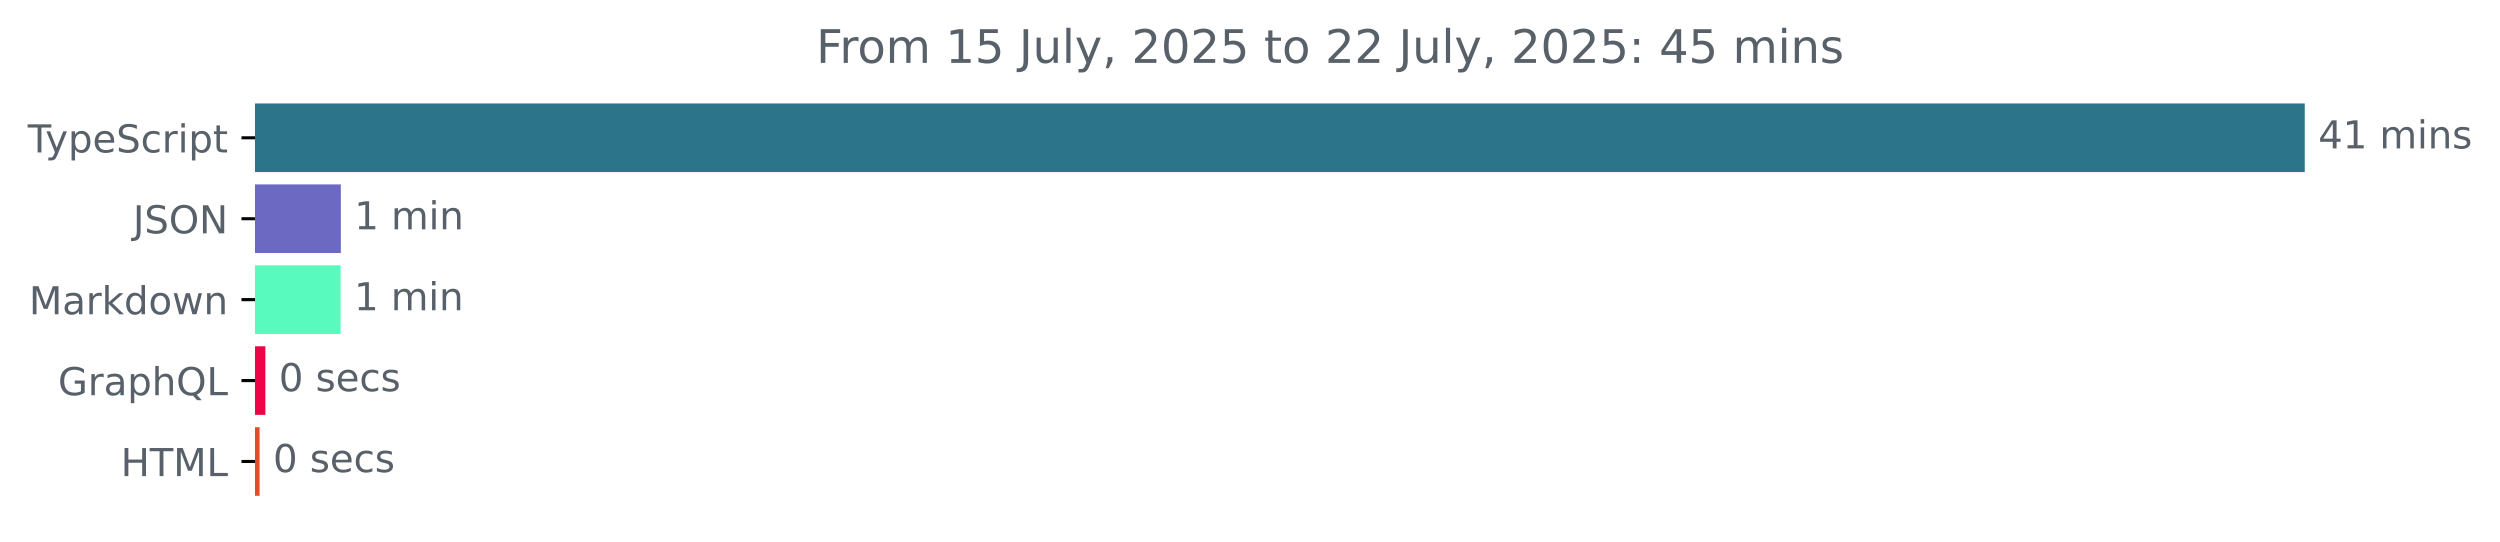
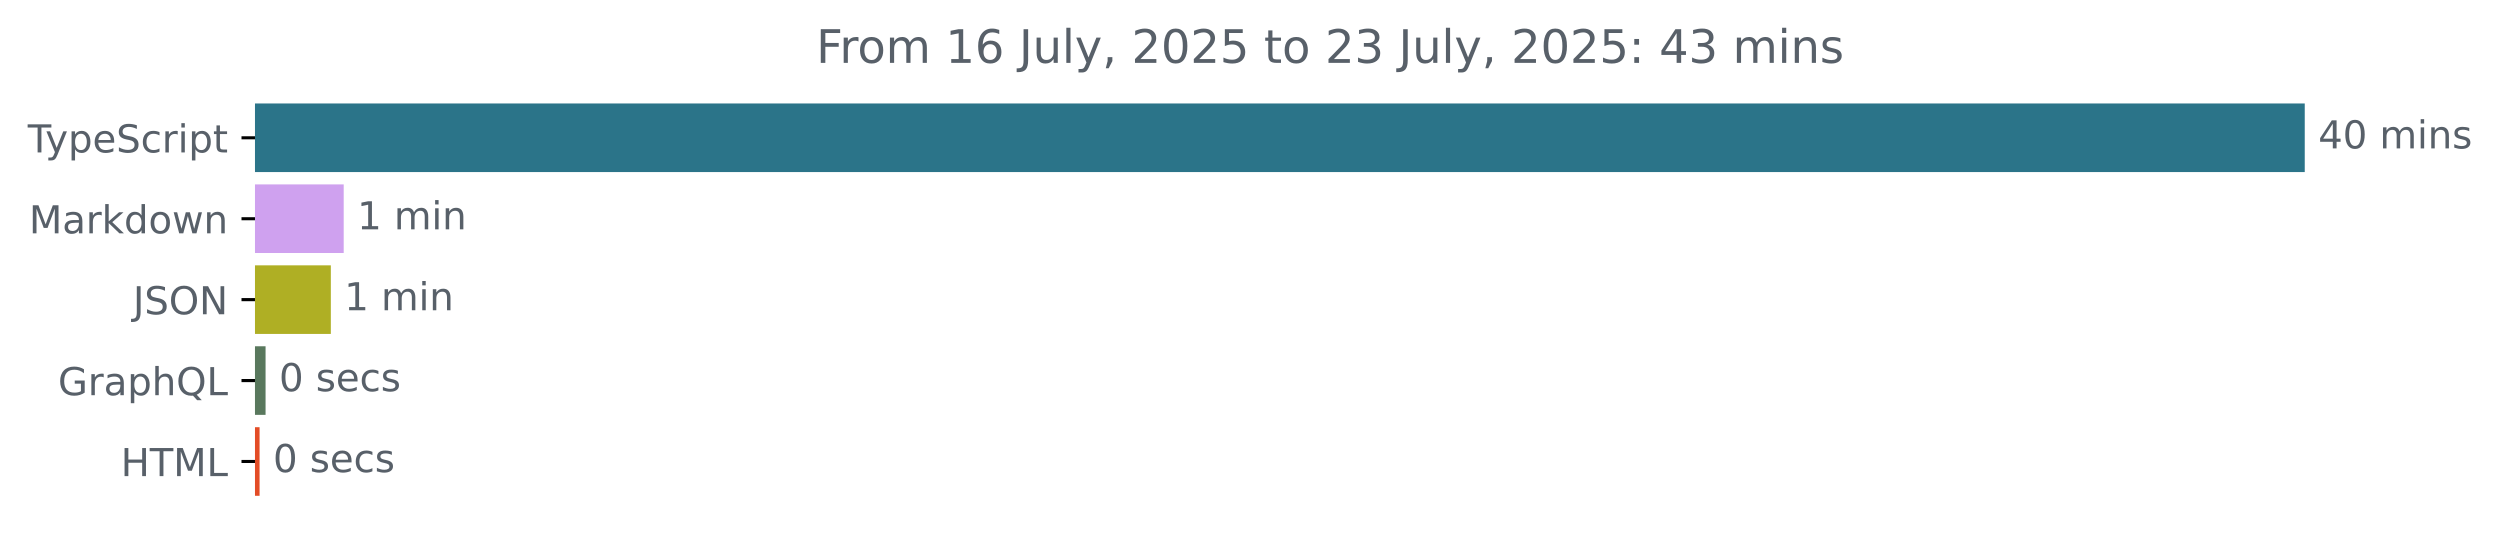
<svg xmlns="http://www.w3.org/2000/svg" xmlns:xlink="http://www.w3.org/1999/xlink" width="648.768pt" height="140.398pt" viewBox="0 0 648.768 140.398" version="1.1">
  <defs>
    <style type="text/css">*{stroke-linejoin: round; stroke-linecap: butt}</style>
  </defs>
  <g id="figure_1">
    <g id="patch_1">
      <path d="M -0 140.398  L 648.768 140.398  L 648.768 0  L -0 0  L -0 140.398  z " style="fill: none" />
    </g>
    <g id="axes_1">
      <g id="patch_2">
-         <path d="M 66.17 27.358  L 597.599 27.358  L 597.599 44.158  L 66.17 44.158  z " clip-path="url(#p79fa19b131)" style="fill: #2b7489; stroke: #2b7489; stroke-linejoin: miter" />
+         <path d="M 66.17 27.358  L 597.599 27.358  L 597.599 44.158  L 66.17 44.158  z " clip-path="url(#p37bf85bc3b)" style="fill: #2b7489; stroke: #2b7489; stroke-linejoin: miter" />
      </g>
      <g id="patch_3">
-         <path d="M 66.17 48.358  L 87.952 48.358  L 87.952 65.158  L 66.17 65.158  z " clip-path="url(#p79fa19b131)" style="fill: #6c69c3; stroke: #6c69c3; stroke-linejoin: miter" />
+         <path d="M 66.17 48.358  L 88.695 48.358  L 88.695 65.158  L 66.17 65.158  z " clip-path="url(#p37bf85bc3b)" style="fill: #cfa1ef; stroke: #cfa1ef; stroke-linejoin: miter" />
      </g>
      <g id="patch_4">
-         <path d="M 66.17 69.358  L 87.894 69.358  L 87.894 86.158  L 66.17 86.158  z " clip-path="url(#p79fa19b131)" style="fill: #58fabd; stroke: #58fabd; stroke-linejoin: miter" />
+         <path d="M 66.17 69.358  L 85.354 69.358  L 85.354 86.158  L 66.17 86.158  z " clip-path="url(#p37bf85bc3b)" style="fill: #afaf24; stroke: #afaf24; stroke-linejoin: miter" />
      </g>
      <g id="patch_5">
-         <path d="M 66.17 90.358  L 68.366 90.358  L 68.366 107.158  L 66.17 107.158  z " clip-path="url(#p79fa19b131)" style="fill: #ee0447; stroke: #ee0447; stroke-linejoin: miter" />
+         <path d="M 66.17 90.358  L 68.417 90.358  L 68.417 107.158  L 66.17 107.158  z " clip-path="url(#p37bf85bc3b)" style="fill: #59785d; stroke: #59785d; stroke-linejoin: miter" />
      </g>
      <g id="patch_6">
-         <path d="M 66.17 111.358  L 66.864 111.358  L 66.864 128.158  L 66.17 128.158  z " clip-path="url(#p79fa19b131)" style="fill: #e34c26; stroke: #e34c26; stroke-linejoin: miter" />
+         <path d="M 66.17 111.358  L 66.862 111.358  L 66.862 128.158  L 66.17 128.158  z " clip-path="url(#p37bf85bc3b)" style="fill: #e34c26; stroke: #e34c26; stroke-linejoin: miter" />
      </g>
      <g id="matplotlib.axis_1" />
      <g id="matplotlib.axis_2">
        <g id="ytick_1">
          <g id="line2d_1">
            <defs>
-               <path id="m6efda11a2c" d="M 0 0  L -3.5 0  " style="stroke: #000000; stroke-width: 0.8" />
+               <path id="m448737e181" d="M 0 0  L -3.5 0  " style="stroke: #000000; stroke-width: 0.8" />
            </defs>
            <g>
-               <use xlink:href="#m6efda11a2c" x="66.17" y="35.758" style="stroke: #000000; stroke-width: 0.8" />
+               <use xlink:href="#m448737e181" x="66.17" y="35.758" style="stroke: #000000; stroke-width: 0.8" />
            </g>
          </g>
          <g id="text_1">
            <g style="fill: #586069" transform="translate(7.2 39.55734) scale(0.1 -0.1)">
              <defs>
                <path id="DejaVuSans-54" d="M -19 4666  L 3928 4666  L 3928 4134  L 2272 4134  L 2272 0  L 1638 0  L 1638 4134  L -19 4134  L -19 4666  z " transform="scale(0.015625)" />
                <path id="DejaVuSans-79" d="M 2059 -325  Q 1816 -950 1584 -1140  Q 1353 -1331 966 -1331  L 506 -1331  L 506 -850  L 844 -850  Q 1081 -850 1212 -737  Q 1344 -625 1503 -206  L 1606 56  L 191 3500  L 800 3500  L 1894 763  L 2988 3500  L 3597 3500  L 2059 -325  z " transform="scale(0.015625)" />
                <path id="DejaVuSans-70" d="M 1159 525  L 1159 -1331  L 581 -1331  L 581 3500  L 1159 3500  L 1159 2969  Q 1341 3281 1617 3432  Q 1894 3584 2278 3584  Q 2916 3584 3314 3078  Q 3713 2572 3713 1747  Q 3713 922 3314 415  Q 2916 -91 2278 -91  Q 1894 -91 1617 61  Q 1341 213 1159 525  z M 3116 1747  Q 3116 2381 2855 2742  Q 2594 3103 2138 3103  Q 1681 3103 1420 2742  Q 1159 2381 1159 1747  Q 1159 1113 1420 752  Q 1681 391 2138 391  Q 2594 391 2855 752  Q 3116 1113 3116 1747  z " transform="scale(0.015625)" />
                <path id="DejaVuSans-65" d="M 3597 1894  L 3597 1613  L 953 1613  Q 991 1019 1311 708  Q 1631 397 2203 397  Q 2534 397 2845 478  Q 3156 559 3463 722  L 3463 178  Q 3153 47 2828 -22  Q 2503 -91 2169 -91  Q 1331 -91 842 396  Q 353 884 353 1716  Q 353 2575 817 3079  Q 1281 3584 2069 3584  Q 2775 3584 3186 3129  Q 3597 2675 3597 1894  z M 3022 2063  Q 3016 2534 2758 2815  Q 2500 3097 2075 3097  Q 1594 3097 1305 2825  Q 1016 2553 972 2059  L 3022 2063  z " transform="scale(0.015625)" />
                <path id="DejaVuSans-53" d="M 3425 4513  L 3425 3897  Q 3066 4069 2747 4153  Q 2428 4238 2131 4238  Q 1616 4238 1336 4038  Q 1056 3838 1056 3469  Q 1056 3159 1242 3001  Q 1428 2844 1947 2747  L 2328 2669  Q 3034 2534 3370 2195  Q 3706 1856 3706 1288  Q 3706 609 3251 259  Q 2797 -91 1919 -91  Q 1588 -91 1214 -16  Q 841 59 441 206  L 441 856  Q 825 641 1194 531  Q 1563 422 1919 422  Q 2459 422 2753 634  Q 3047 847 3047 1241  Q 3047 1584 2836 1778  Q 2625 1972 2144 2069  L 1759 2144  Q 1053 2284 737 2584  Q 422 2884 422 3419  Q 422 4038 858 4394  Q 1294 4750 2059 4750  Q 2388 4750 2728 4690  Q 3069 4631 3425 4513  z " transform="scale(0.015625)" />
                <path id="DejaVuSans-63" d="M 3122 3366  L 3122 2828  Q 2878 2963 2633 3030  Q 2388 3097 2138 3097  Q 1578 3097 1268 2742  Q 959 2388 959 1747  Q 959 1106 1268 751  Q 1578 397 2138 397  Q 2388 397 2633 464  Q 2878 531 3122 666  L 3122 134  Q 2881 22 2623 -34  Q 2366 -91 2075 -91  Q 1284 -91 818 406  Q 353 903 353 1747  Q 353 2603 823 3093  Q 1294 3584 2113 3584  Q 2378 3584 2631 3529  Q 2884 3475 3122 3366  z " transform="scale(0.015625)" />
                <path id="DejaVuSans-72" d="M 2631 2963  Q 2534 3019 2420 3045  Q 2306 3072 2169 3072  Q 1681 3072 1420 2755  Q 1159 2438 1159 1844  L 1159 0  L 581 0  L 581 3500  L 1159 3500  L 1159 2956  Q 1341 3275 1631 3429  Q 1922 3584 2338 3584  Q 2397 3584 2469 3576  Q 2541 3569 2628 3553  L 2631 2963  z " transform="scale(0.015625)" />
                <path id="DejaVuSans-69" d="M 603 3500  L 1178 3500  L 1178 0  L 603 0  L 603 3500  z M 603 4863  L 1178 4863  L 1178 4134  L 603 4134  L 603 4863  z " transform="scale(0.015625)" />
                <path id="DejaVuSans-74" d="M 1172 4494  L 1172 3500  L 2356 3500  L 2356 3053  L 1172 3053  L 1172 1153  Q 1172 725 1289 603  Q 1406 481 1766 481  L 2356 481  L 2356 0  L 1766 0  Q 1100 0 847 248  Q 594 497 594 1153  L 594 3053  L 172 3053  L 172 3500  L 594 3500  L 594 4494  L 1172 4494  z " transform="scale(0.015625)" />
              </defs>
              <use xlink:href="#DejaVuSans-54" />
              <use xlink:href="#DejaVuSans-79" x="45.459" />
              <use xlink:href="#DejaVuSans-70" x="104.639" />
              <use xlink:href="#DejaVuSans-65" x="168.115" />
              <use xlink:href="#DejaVuSans-53" x="229.639" />
              <use xlink:href="#DejaVuSans-63" x="293.115" />
              <use xlink:href="#DejaVuSans-72" x="348.096" />
              <use xlink:href="#DejaVuSans-69" x="389.209" />
              <use xlink:href="#DejaVuSans-70" x="416.992" />
              <use xlink:href="#DejaVuSans-74" x="480.469" />
            </g>
          </g>
        </g>
        <g id="ytick_2">
          <g id="line2d_2">
            <g>
-               <use xlink:href="#m6efda11a2c" x="66.17" y="56.758" style="stroke: #000000; stroke-width: 0.8" />
+               <use xlink:href="#m448737e181" x="66.17" y="56.758" style="stroke: #000000; stroke-width: 0.8" />
            </g>
          </g>
          <g id="text_2">
-             <g style="fill: #586069" transform="translate(34.51875 60.55734) scale(0.1 -0.1)">
-               <defs>
-                 <path id="DejaVuSans-4a" d="M 628 4666  L 1259 4666  L 1259 325  Q 1259 -519 939 -900  Q 619 -1281 -91 -1281  L -331 -1281  L -331 -750  L -134 -750  Q 284 -750 456 -515  Q 628 -281 628 325  L 628 4666  z " transform="scale(0.015625)" />
-                 <path id="DejaVuSans-4f" d="M 2522 4238  Q 1834 4238 1429 3725  Q 1025 3213 1025 2328  Q 1025 1447 1429 934  Q 1834 422 2522 422  Q 3209 422 3611 934  Q 4013 1447 4013 2328  Q 4013 3213 3611 3725  Q 3209 4238 2522 4238  z M 2522 4750  Q 3503 4750 4090 4092  Q 4678 3434 4678 2328  Q 4678 1225 4090 567  Q 3503 -91 2522 -91  Q 1538 -91 948 565  Q 359 1222 359 2328  Q 359 3434 948 4092  Q 1538 4750 2522 4750  z " transform="scale(0.015625)" />
-                 <path id="DejaVuSans-4e" d="M 628 4666  L 1478 4666  L 3547 763  L 3547 4666  L 4159 4666  L 4159 0  L 3309 0  L 1241 3903  L 1241 0  L 628 0  L 628 4666  z " transform="scale(0.015625)" />
-               </defs>
-               <use xlink:href="#DejaVuSans-4a" />
-               <use xlink:href="#DejaVuSans-53" x="29.492" />
-               <use xlink:href="#DejaVuSans-4f" x="92.969" />
-               <use xlink:href="#DejaVuSans-4e" x="171.68" />
-             </g>
-           </g>
-         </g>
-         <g id="ytick_3">
-           <g id="line2d_3">
-             <g>
-               <use xlink:href="#m6efda11a2c" x="66.17" y="77.758" style="stroke: #000000; stroke-width: 0.8" />
-             </g>
-           </g>
-           <g id="text_3">
-             <g style="fill: #586069" transform="translate(7.529688 81.55734) scale(0.1 -0.1)">
+             <g style="fill: #586069" transform="translate(7.529688 60.55734) scale(0.1 -0.1)">
              <defs>
                <path id="DejaVuSans-4d" d="M 628 4666  L 1569 4666  L 2759 1491  L 3956 4666  L 4897 4666  L 4897 0  L 4281 0  L 4281 4097  L 3078 897  L 2444 897  L 1241 4097  L 1241 0  L 628 0  L 628 4666  z " transform="scale(0.015625)" />
                <path id="DejaVuSans-61" d="M 2194 1759  Q 1497 1759 1228 1600  Q 959 1441 959 1056  Q 959 750 1161 570  Q 1363 391 1709 391  Q 2188 391 2477 730  Q 2766 1069 2766 1631  L 2766 1759  L 2194 1759  z M 3341 1997  L 3341 0  L 2766 0  L 2766 531  Q 2569 213 2275 61  Q 1981 -91 1556 -91  Q 1019 -91 701 211  Q 384 513 384 1019  Q 384 1609 779 1909  Q 1175 2209 1959 2209  L 2766 2209  L 2766 2266  Q 2766 2663 2505 2880  Q 2244 3097 1772 3097  Q 1472 3097 1187 3025  Q 903 2953 641 2809  L 641 3341  Q 956 3463 1253 3523  Q 1550 3584 1831 3584  Q 2591 3584 2966 3190  Q 3341 2797 3341 1997  z " transform="scale(0.015625)" />
                <path id="DejaVuSans-6b" d="M 581 4863  L 1159 4863  L 1159 1991  L 2875 3500  L 3609 3500  L 1753 1863  L 3688 0  L 2938 0  L 1159 1709  L 1159 0  L 581 0  L 581 4863  z " transform="scale(0.015625)" />
                <path id="DejaVuSans-64" d="M 2906 2969  L 2906 4863  L 3481 4863  L 3481 0  L 2906 0  L 2906 525  Q 2725 213 2448 61  Q 2172 -91 1784 -91  Q 1150 -91 751 415  Q 353 922 353 1747  Q 353 2572 751 3078  Q 1150 3584 1784 3584  Q 2172 3584 2448 3432  Q 2725 3281 2906 2969  z M 947 1747  Q 947 1113 1208 752  Q 1469 391 1925 391  Q 2381 391 2643 752  Q 2906 1113 2906 1747  Q 2906 2381 2643 2742  Q 2381 3103 1925 3103  Q 1469 3103 1208 2742  Q 947 2381 947 1747  z " transform="scale(0.015625)" />
                <path id="DejaVuSans-6f" d="M 1959 3097  Q 1497 3097 1228 2736  Q 959 2375 959 1747  Q 959 1119 1226 758  Q 1494 397 1959 397  Q 2419 397 2687 759  Q 2956 1122 2956 1747  Q 2956 2369 2687 2733  Q 2419 3097 1959 3097  z M 1959 3584  Q 2709 3584 3137 3096  Q 3566 2609 3566 1747  Q 3566 888 3137 398  Q 2709 -91 1959 -91  Q 1206 -91 779 398  Q 353 888 353 1747  Q 353 2609 779 3096  Q 1206 3584 1959 3584  z " transform="scale(0.015625)" />
                <path id="DejaVuSans-77" d="M 269 3500  L 844 3500  L 1563 769  L 2278 3500  L 2956 3500  L 3675 769  L 4391 3500  L 4966 3500  L 4050 0  L 3372 0  L 2619 2869  L 1863 0  L 1184 0  L 269 3500  z " transform="scale(0.015625)" />
                <path id="DejaVuSans-6e" d="M 3513 2113  L 3513 0  L 2938 0  L 2938 2094  Q 2938 2591 2744 2837  Q 2550 3084 2163 3084  Q 1697 3084 1428 2787  Q 1159 2491 1159 1978  L 1159 0  L 581 0  L 581 3500  L 1159 3500  L 1159 2956  Q 1366 3272 1645 3428  Q 1925 3584 2291 3584  Q 2894 3584 3203 3211  Q 3513 2838 3513 2113  z " transform="scale(0.015625)" />
              </defs>
              <use xlink:href="#DejaVuSans-4d" />
              <use xlink:href="#DejaVuSans-61" x="86.279" />
              <use xlink:href="#DejaVuSans-72" x="147.559" />
              <use xlink:href="#DejaVuSans-6b" x="188.672" />
              <use xlink:href="#DejaVuSans-64" x="246.582" />
              <use xlink:href="#DejaVuSans-6f" x="310.059" />
              <use xlink:href="#DejaVuSans-77" x="371.24" />
              <use xlink:href="#DejaVuSans-6e" x="453.027" />
            </g>
          </g>
        </g>
+         <g id="ytick_3">
+           <g id="line2d_3">
+             <g>
+               <use xlink:href="#m448737e181" x="66.17" y="77.758" style="stroke: #000000; stroke-width: 0.8" />
+             </g>
+           </g>
+           <g id="text_3">
+             <g style="fill: #586069" transform="translate(34.51875 81.55734) scale(0.1 -0.1)">
+               <defs>
+                 <path id="DejaVuSans-4a" d="M 628 4666  L 1259 4666  L 1259 325  Q 1259 -519 939 -900  Q 619 -1281 -91 -1281  L -331 -1281  L -331 -750  L -134 -750  Q 284 -750 456 -515  Q 628 -281 628 325  L 628 4666  z " transform="scale(0.015625)" />
+                 <path id="DejaVuSans-4f" d="M 2522 4238  Q 1834 4238 1429 3725  Q 1025 3213 1025 2328  Q 1025 1447 1429 934  Q 1834 422 2522 422  Q 3209 422 3611 934  Q 4013 1447 4013 2328  Q 4013 3213 3611 3725  Q 3209 4238 2522 4238  z M 2522 4750  Q 3503 4750 4090 4092  Q 4678 3434 4678 2328  Q 4678 1225 4090 567  Q 3503 -91 2522 -91  Q 1538 -91 948 565  Q 359 1222 359 2328  Q 359 3434 948 4092  Q 1538 4750 2522 4750  z " transform="scale(0.015625)" />
+                 <path id="DejaVuSans-4e" d="M 628 4666  L 1478 4666  L 3547 763  L 3547 4666  L 4159 4666  L 4159 0  L 3309 0  L 1241 3903  L 1241 0  L 628 0  L 628 4666  z " transform="scale(0.015625)" />
+               </defs>
+               <use xlink:href="#DejaVuSans-4a" />
+               <use xlink:href="#DejaVuSans-53" x="29.492" />
+               <use xlink:href="#DejaVuSans-4f" x="92.969" />
+               <use xlink:href="#DejaVuSans-4e" x="171.68" />
+             </g>
+           </g>
+         </g>
        <g id="ytick_4">
          <g id="line2d_4">
            <g>
-               <use xlink:href="#m6efda11a2c" x="66.17" y="98.758" style="stroke: #000000; stroke-width: 0.8" />
+               <use xlink:href="#m448737e181" x="66.17" y="98.758" style="stroke: #000000; stroke-width: 0.8" />
            </g>
          </g>
          <g id="text_4">
            <g style="fill: #586069" transform="translate(15.05312 102.5573) scale(0.1 -0.1)">
              <defs>
                <path id="DejaVuSans-47" d="M 3809 666  L 3809 1919  L 2778 1919  L 2778 2438  L 4434 2438  L 4434 434  Q 4069 175 3628 42  Q 3188 -91 2688 -91  Q 1594 -91 976 548  Q 359 1188 359 2328  Q 359 3472 976 4111  Q 1594 4750 2688 4750  Q 3144 4750 3555 4637  Q 3966 4525 4313 4306  L 4313 3634  Q 3963 3931 3569 4081  Q 3175 4231 2741 4231  Q 1884 4231 1454 3753  Q 1025 3275 1025 2328  Q 1025 1384 1454 906  Q 1884 428 2741 428  Q 3075 428 3337 486  Q 3600 544 3809 666  z " transform="scale(0.015625)" />
                <path id="DejaVuSans-68" d="M 3513 2113  L 3513 0  L 2938 0  L 2938 2094  Q 2938 2591 2744 2837  Q 2550 3084 2163 3084  Q 1697 3084 1428 2787  Q 1159 2491 1159 1978  L 1159 0  L 581 0  L 581 4863  L 1159 4863  L 1159 2956  Q 1366 3272 1645 3428  Q 1925 3584 2291 3584  Q 2894 3584 3203 3211  Q 3513 2838 3513 2113  z " transform="scale(0.015625)" />
                <path id="DejaVuSans-51" d="M 2522 4238  Q 1834 4238 1429 3725  Q 1025 3213 1025 2328  Q 1025 1447 1429 934  Q 1834 422 2522 422  Q 3209 422 3611 934  Q 4013 1447 4013 2328  Q 4013 3213 3611 3725  Q 3209 4238 2522 4238  z M 3406 84  L 4238 -825  L 3475 -825  L 2784 -78  Q 2681 -84 2626 -87  Q 2572 -91 2522 -91  Q 1538 -91 948 567  Q 359 1225 359 2328  Q 359 3434 948 4092  Q 1538 4750 2522 4750  Q 3503 4750 4090 4092  Q 4678 3434 4678 2328  Q 4678 1516 4351 937  Q 4025 359 3406 84  z " transform="scale(0.015625)" />
                <path id="DejaVuSans-4c" d="M 628 4666  L 1259 4666  L 1259 531  L 3531 531  L 3531 0  L 628 0  L 628 4666  z " transform="scale(0.015625)" />
              </defs>
              <use xlink:href="#DejaVuSans-47" />
              <use xlink:href="#DejaVuSans-72" x="77.49" />
              <use xlink:href="#DejaVuSans-61" x="118.604" />
              <use xlink:href="#DejaVuSans-70" x="179.883" />
              <use xlink:href="#DejaVuSans-68" x="243.359" />
              <use xlink:href="#DejaVuSans-51" x="306.738" />
              <use xlink:href="#DejaVuSans-4c" x="385.449" />
            </g>
          </g>
        </g>
        <g id="ytick_5">
          <g id="line2d_5">
            <g>
-               <use xlink:href="#m6efda11a2c" x="66.17" y="119.758" style="stroke: #000000; stroke-width: 0.8" />
+               <use xlink:href="#m448737e181" x="66.17" y="119.758" style="stroke: #000000; stroke-width: 0.8" />
            </g>
          </g>
          <g id="text_5">
            <g style="fill: #586069" transform="translate(31.34219 123.5573) scale(0.1 -0.1)">
              <defs>
                <path id="DejaVuSans-48" d="M 628 4666  L 1259 4666  L 1259 2753  L 3553 2753  L 3553 4666  L 4184 4666  L 4184 0  L 3553 0  L 3553 2222  L 1259 2222  L 1259 0  L 628 0  L 628 4666  z " transform="scale(0.015625)" />
              </defs>
              <use xlink:href="#DejaVuSans-48" />
              <use xlink:href="#DejaVuSans-54" x="75.195" />
              <use xlink:href="#DejaVuSans-4d" x="136.279" />
              <use xlink:href="#DejaVuSans-4c" x="222.559" />
            </g>
          </g>
        </g>
      </g>
      <g id="text_6">
        <g style="fill: #586069" transform="translate(601.5989 38.5175) scale(0.1 -0.1)">
          <defs>
            <path id="DejaVuSans-34" d="M 2419 4116  L 825 1625  L 2419 1625  L 2419 4116  z M 2253 4666  L 3047 4666  L 3047 1625  L 3713 1625  L 3713 1100  L 3047 1100  L 3047 0  L 2419 0  L 2419 1100  L 313 1100  L 313 1709  L 2253 4666  z " transform="scale(0.015625)" />
-             <path id="DejaVuSans-31" d="M 794 531  L 1825 531  L 1825 4091  L 703 3866  L 703 4441  L 1819 4666  L 2450 4666  L 2450 531  L 3481 531  L 3481 0  L 794 0  L 794 531  z " transform="scale(0.015625)" />
+             <path id="DejaVuSans-30" d="M 2034 4250  Q 1547 4250 1301 3770  Q 1056 3291 1056 2328  Q 1056 1369 1301 889  Q 1547 409 2034 409  Q 2525 409 2770 889  Q 3016 1369 3016 2328  Q 3016 3291 2770 3770  Q 2525 4250 2034 4250  z M 2034 4750  Q 2819 4750 3233 4129  Q 3647 3509 3647 2328  Q 3647 1150 3233 529  Q 2819 -91 2034 -91  Q 1250 -91 836 529  Q 422 1150 422 2328  Q 422 3509 836 4129  Q 1250 4750 2034 4750  z " transform="scale(0.015625)" />
            <path id="DejaVuSans-20" transform="scale(0.015625)" />
            <path id="DejaVuSans-6d" d="M 3328 2828  Q 3544 3216 3844 3400  Q 4144 3584 4550 3584  Q 5097 3584 5394 3201  Q 5691 2819 5691 2113  L 5691 0  L 5113 0  L 5113 2094  Q 5113 2597 4934 2840  Q 4756 3084 4391 3084  Q 3944 3084 3684 2787  Q 3425 2491 3425 1978  L 3425 0  L 2847 0  L 2847 2094  Q 2847 2600 2669 2842  Q 2491 3084 2119 3084  Q 1678 3084 1418 2786  Q 1159 2488 1159 1978  L 1159 0  L 581 0  L 581 3500  L 1159 3500  L 1159 2956  Q 1356 3278 1631 3431  Q 1906 3584 2284 3584  Q 2666 3584 2933 3390  Q 3200 3197 3328 2828  z " transform="scale(0.015625)" />
            <path id="DejaVuSans-73" d="M 2834 3397  L 2834 2853  Q 2591 2978 2328 3040  Q 2066 3103 1784 3103  Q 1356 3103 1142 2972  Q 928 2841 928 2578  Q 928 2378 1081 2264  Q 1234 2150 1697 2047  L 1894 2003  Q 2506 1872 2764 1633  Q 3022 1394 3022 966  Q 3022 478 2636 193  Q 2250 -91 1575 -91  Q 1294 -91 989 -36  Q 684 19 347 128  L 347 722  Q 666 556 975 473  Q 1284 391 1588 391  Q 1994 391 2212 530  Q 2431 669 2431 922  Q 2431 1156 2273 1281  Q 2116 1406 1581 1522  L 1381 1569  Q 847 1681 609 1914  Q 372 2147 372 2553  Q 372 3047 722 3315  Q 1072 3584 1716 3584  Q 2034 3584 2315 3537  Q 2597 3491 2834 3397  z " transform="scale(0.015625)" />
          </defs>
          <use xlink:href="#DejaVuSans-34" />
-           <use xlink:href="#DejaVuSans-31" x="63.623" />
+           <use xlink:href="#DejaVuSans-30" x="63.623" />
          <use xlink:href="#DejaVuSans-20" x="127.246" />
          <use xlink:href="#DejaVuSans-6d" x="159.033" />
          <use xlink:href="#DejaVuSans-69" x="256.445" />
          <use xlink:href="#DejaVuSans-6e" x="284.229" />
          <use xlink:href="#DejaVuSans-73" x="347.607" />
        </g>
      </g>
      <g id="text_7">
-         <g style="fill: #586069" transform="translate(91.95207 59.5175) scale(0.1 -0.1)">
+         <g style="fill: #586069" transform="translate(92.69482 59.5175) scale(0.1 -0.1)">
+           <defs>
+             <path id="DejaVuSans-31" d="M 794 531  L 1825 531  L 1825 4091  L 703 3866  L 703 4441  L 1819 4666  L 2450 4666  L 2450 531  L 3481 531  L 3481 0  L 794 0  L 794 531  z " transform="scale(0.015625)" />
+           </defs>
          <use xlink:href="#DejaVuSans-31" />
          <use xlink:href="#DejaVuSans-20" x="63.623" />
          <use xlink:href="#DejaVuSans-6d" x="95.41" />
          <use xlink:href="#DejaVuSans-69" x="192.822" />
          <use xlink:href="#DejaVuSans-6e" x="220.605" />
        </g>
      </g>
      <g id="text_8">
-         <g style="fill: #586069" transform="translate(91.89429 80.5175) scale(0.1 -0.1)">
+         <g style="fill: #586069" transform="translate(89.35359 80.5175) scale(0.1 -0.1)">
          <use xlink:href="#DejaVuSans-31" />
          <use xlink:href="#DejaVuSans-20" x="63.623" />
          <use xlink:href="#DejaVuSans-6d" x="95.41" />
          <use xlink:href="#DejaVuSans-69" x="192.822" />
          <use xlink:href="#DejaVuSans-6e" x="220.605" />
        </g>
      </g>
      <g id="text_9">
-         <g style="fill: #586069" transform="translate(72.36582 101.5175) scale(0.1 -0.1)">
-           <defs>
-             <path id="DejaVuSans-30" d="M 2034 4250  Q 1547 4250 1301 3770  Q 1056 3291 1056 2328  Q 1056 1369 1301 889  Q 1547 409 2034 409  Q 2525 409 2770 889  Q 3016 1369 3016 2328  Q 3016 3291 2770 3770  Q 2525 4250 2034 4250  z M 2034 4750  Q 2819 4750 3233 4129  Q 3647 3509 3647 2328  Q 3647 1150 3233 529  Q 2819 -91 2034 -91  Q 1250 -91 836 529  Q 422 1150 422 2328  Q 422 3509 836 4129  Q 1250 4750 2034 4750  z " transform="scale(0.015625)" />
-           </defs>
+         <g style="fill: #586069" transform="translate(72.417 101.5175) scale(0.1 -0.1)">
          <use xlink:href="#DejaVuSans-30" />
          <use xlink:href="#DejaVuSans-20" x="63.623" />
          <use xlink:href="#DejaVuSans-73" x="95.41" />
          <use xlink:href="#DejaVuSans-65" x="147.51" />
          <use xlink:href="#DejaVuSans-63" x="209.033" />
          <use xlink:href="#DejaVuSans-73" x="264.014" />
        </g>
      </g>
      <g id="text_10">
-         <g style="fill: #586069" transform="translate(70.86363 122.5175) scale(0.1 -0.1)">
+         <g style="fill: #586069" transform="translate(70.8616 122.5175) scale(0.1 -0.1)">
          <use xlink:href="#DejaVuSans-30" />
          <use xlink:href="#DejaVuSans-20" x="63.623" />
          <use xlink:href="#DejaVuSans-73" x="95.41" />
          <use xlink:href="#DejaVuSans-65" x="147.51" />
          <use xlink:href="#DejaVuSans-63" x="209.033" />
          <use xlink:href="#DejaVuSans-73" x="264.014" />
        </g>
      </g>
      <g id="text_11">
        <g style="fill: #586069" transform="translate(211.8212 16.31812) scale(0.12 -0.12)">
          <defs>
            <path id="DejaVuSans-46" d="M 628 4666  L 3309 4666  L 3309 4134  L 1259 4134  L 1259 2759  L 3109 2759  L 3109 2228  L 1259 2228  L 1259 0  L 628 0  L 628 4666  z " transform="scale(0.015625)" />
-             <path id="DejaVuSans-35" d="M 691 4666  L 3169 4666  L 3169 4134  L 1269 4134  L 1269 2991  Q 1406 3038 1543 3061  Q 1681 3084 1819 3084  Q 2600 3084 3056 2656  Q 3513 2228 3513 1497  Q 3513 744 3044 326  Q 2575 -91 1722 -91  Q 1428 -91 1123 -41  Q 819 9 494 109  L 494 744  Q 775 591 1075 516  Q 1375 441 1709 441  Q 2250 441 2565 725  Q 2881 1009 2881 1497  Q 2881 1984 2565 2268  Q 2250 2553 1709 2553  Q 1456 2553 1204 2497  Q 953 2441 691 2322  L 691 4666  z " transform="scale(0.015625)" />
+             <path id="DejaVuSans-36" d="M 2113 2584  Q 1688 2584 1439 2293  Q 1191 2003 1191 1497  Q 1191 994 1439 701  Q 1688 409 2113 409  Q 2538 409 2786 701  Q 3034 994 3034 1497  Q 3034 2003 2786 2293  Q 2538 2584 2113 2584  z M 3366 4563  L 3366 3988  Q 3128 4100 2886 4159  Q 2644 4219 2406 4219  Q 1781 4219 1451 3797  Q 1122 3375 1075 2522  Q 1259 2794 1537 2939  Q 1816 3084 2150 3084  Q 2853 3084 3261 2657  Q 3669 2231 3669 1497  Q 3669 778 3244 343  Q 2819 -91 2113 -91  Q 1303 -91 875 529  Q 447 1150 447 2328  Q 447 3434 972 4092  Q 1497 4750 2381 4750  Q 2619 4750 2861 4703  Q 3103 4656 3366 4563  z " transform="scale(0.015625)" />
            <path id="DejaVuSans-75" d="M 544 1381  L 544 3500  L 1119 3500  L 1119 1403  Q 1119 906 1312 657  Q 1506 409 1894 409  Q 2359 409 2629 706  Q 2900 1003 2900 1516  L 2900 3500  L 3475 3500  L 3475 0  L 2900 0  L 2900 538  Q 2691 219 2414 64  Q 2138 -91 1772 -91  Q 1169 -91 856 284  Q 544 659 544 1381  z M 1991 3584  L 1991 3584  z " transform="scale(0.015625)" />
            <path id="DejaVuSans-6c" d="M 603 4863  L 1178 4863  L 1178 0  L 603 0  L 603 4863  z " transform="scale(0.015625)" />
            <path id="DejaVuSans-2c" d="M 750 794  L 1409 794  L 1409 256  L 897 -744  L 494 -744  L 750 256  L 750 794  z " transform="scale(0.015625)" />
            <path id="DejaVuSans-32" d="M 1228 531  L 3431 531  L 3431 0  L 469 0  L 469 531  Q 828 903 1448 1529  Q 2069 2156 2228 2338  Q 2531 2678 2651 2914  Q 2772 3150 2772 3378  Q 2772 3750 2511 3984  Q 2250 4219 1831 4219  Q 1534 4219 1204 4116  Q 875 4013 500 3803  L 500 4441  Q 881 4594 1212 4672  Q 1544 4750 1819 4750  Q 2544 4750 2975 4387  Q 3406 4025 3406 3419  Q 3406 3131 3298 2873  Q 3191 2616 2906 2266  Q 2828 2175 2409 1742  Q 1991 1309 1228 531  z " transform="scale(0.015625)" />
+             <path id="DejaVuSans-35" d="M 691 4666  L 3169 4666  L 3169 4134  L 1269 4134  L 1269 2991  Q 1406 3038 1543 3061  Q 1681 3084 1819 3084  Q 2600 3084 3056 2656  Q 3513 2228 3513 1497  Q 3513 744 3044 326  Q 2575 -91 1722 -91  Q 1428 -91 1123 -41  Q 819 9 494 109  L 494 744  Q 775 591 1075 516  Q 1375 441 1709 441  Q 2250 441 2565 725  Q 2881 1009 2881 1497  Q 2881 1984 2565 2268  Q 2250 2553 1709 2553  Q 1456 2553 1204 2497  Q 953 2441 691 2322  L 691 4666  z " transform="scale(0.015625)" />
+             <path id="DejaVuSans-33" d="M 2597 2516  Q 3050 2419 3304 2112  Q 3559 1806 3559 1356  Q 3559 666 3084 287  Q 2609 -91 1734 -91  Q 1441 -91 1130 -33  Q 819 25 488 141  L 488 750  Q 750 597 1062 519  Q 1375 441 1716 441  Q 2309 441 2620 675  Q 2931 909 2931 1356  Q 2931 1769 2642 2001  Q 2353 2234 1838 2234  L 1294 2234  L 1294 2753  L 1863 2753  Q 2328 2753 2575 2939  Q 2822 3125 2822 3475  Q 2822 3834 2567 4026  Q 2313 4219 1838 4219  Q 1578 4219 1281 4162  Q 984 4106 628 3988  L 628 4550  Q 988 4650 1302 4700  Q 1616 4750 1894 4750  Q 2613 4750 3031 4423  Q 3450 4097 3450 3541  Q 3450 3153 3228 2886  Q 3006 2619 2597 2516  z " transform="scale(0.015625)" />
            <path id="DejaVuSans-3a" d="M 750 794  L 1409 794  L 1409 0  L 750 0  L 750 794  z M 750 3309  L 1409 3309  L 1409 2516  L 750 2516  L 750 3309  z " transform="scale(0.015625)" />
          </defs>
          <use xlink:href="#DejaVuSans-46" />
          <use xlink:href="#DejaVuSans-72" x="50.27" />
          <use xlink:href="#DejaVuSans-6f" x="89.133" />
          <use xlink:href="#DejaVuSans-6d" x="150.314" />
          <use xlink:href="#DejaVuSans-20" x="247.727" />
          <use xlink:href="#DejaVuSans-31" x="279.514" />
-           <use xlink:href="#DejaVuSans-35" x="343.137" />
+           <use xlink:href="#DejaVuSans-36" x="343.137" />
          <use xlink:href="#DejaVuSans-20" x="406.76" />
          <use xlink:href="#DejaVuSans-4a" x="438.547" />
          <use xlink:href="#DejaVuSans-75" x="468.039" />
          <use xlink:href="#DejaVuSans-6c" x="531.418" />
          <use xlink:href="#DejaVuSans-79" x="559.201" />
          <use xlink:href="#DejaVuSans-2c" x="618.381" />
          <use xlink:href="#DejaVuSans-20" x="650.168" />
          <use xlink:href="#DejaVuSans-32" x="681.955" />
          <use xlink:href="#DejaVuSans-30" x="745.578" />
          <use xlink:href="#DejaVuSans-32" x="809.201" />
          <use xlink:href="#DejaVuSans-35" x="872.824" />
          <use xlink:href="#DejaVuSans-20" x="936.447" />
          <use xlink:href="#DejaVuSans-74" x="968.234" />
          <use xlink:href="#DejaVuSans-6f" x="1007.443" />
          <use xlink:href="#DejaVuSans-20" x="1068.625" />
          <use xlink:href="#DejaVuSans-32" x="1100.412" />
-           <use xlink:href="#DejaVuSans-32" x="1164.035" />
+           <use xlink:href="#DejaVuSans-33" x="1164.035" />
          <use xlink:href="#DejaVuSans-20" x="1227.658" />
          <use xlink:href="#DejaVuSans-4a" x="1259.445" />
          <use xlink:href="#DejaVuSans-75" x="1288.938" />
          <use xlink:href="#DejaVuSans-6c" x="1352.316" />
          <use xlink:href="#DejaVuSans-79" x="1380.1" />
          <use xlink:href="#DejaVuSans-2c" x="1439.279" />
          <use xlink:href="#DejaVuSans-20" x="1471.066" />
          <use xlink:href="#DejaVuSans-32" x="1502.854" />
          <use xlink:href="#DejaVuSans-30" x="1566.477" />
          <use xlink:href="#DejaVuSans-32" x="1630.1" />
          <use xlink:href="#DejaVuSans-35" x="1693.723" />
          <use xlink:href="#DejaVuSans-3a" x="1757.346" />
          <use xlink:href="#DejaVuSans-20" x="1791.037" />
          <use xlink:href="#DejaVuSans-34" x="1822.824" />
-           <use xlink:href="#DejaVuSans-35" x="1886.447" />
+           <use xlink:href="#DejaVuSans-33" x="1886.447" />
          <use xlink:href="#DejaVuSans-20" x="1950.07" />
          <use xlink:href="#DejaVuSans-6d" x="1981.857" />
          <use xlink:href="#DejaVuSans-69" x="2079.27" />
          <use xlink:href="#DejaVuSans-6e" x="2107.053" />
          <use xlink:href="#DejaVuSans-73" x="2170.432" />
        </g>
      </g>
    </g>
  </g>
  <defs>
-     <clipPath id="p79fa19b131">
+     <clipPath id="p37bf85bc3b">
      <rect x="66.17" y="22.318" width="558" height="110.88" />
    </clipPath>
  </defs>
</svg>
